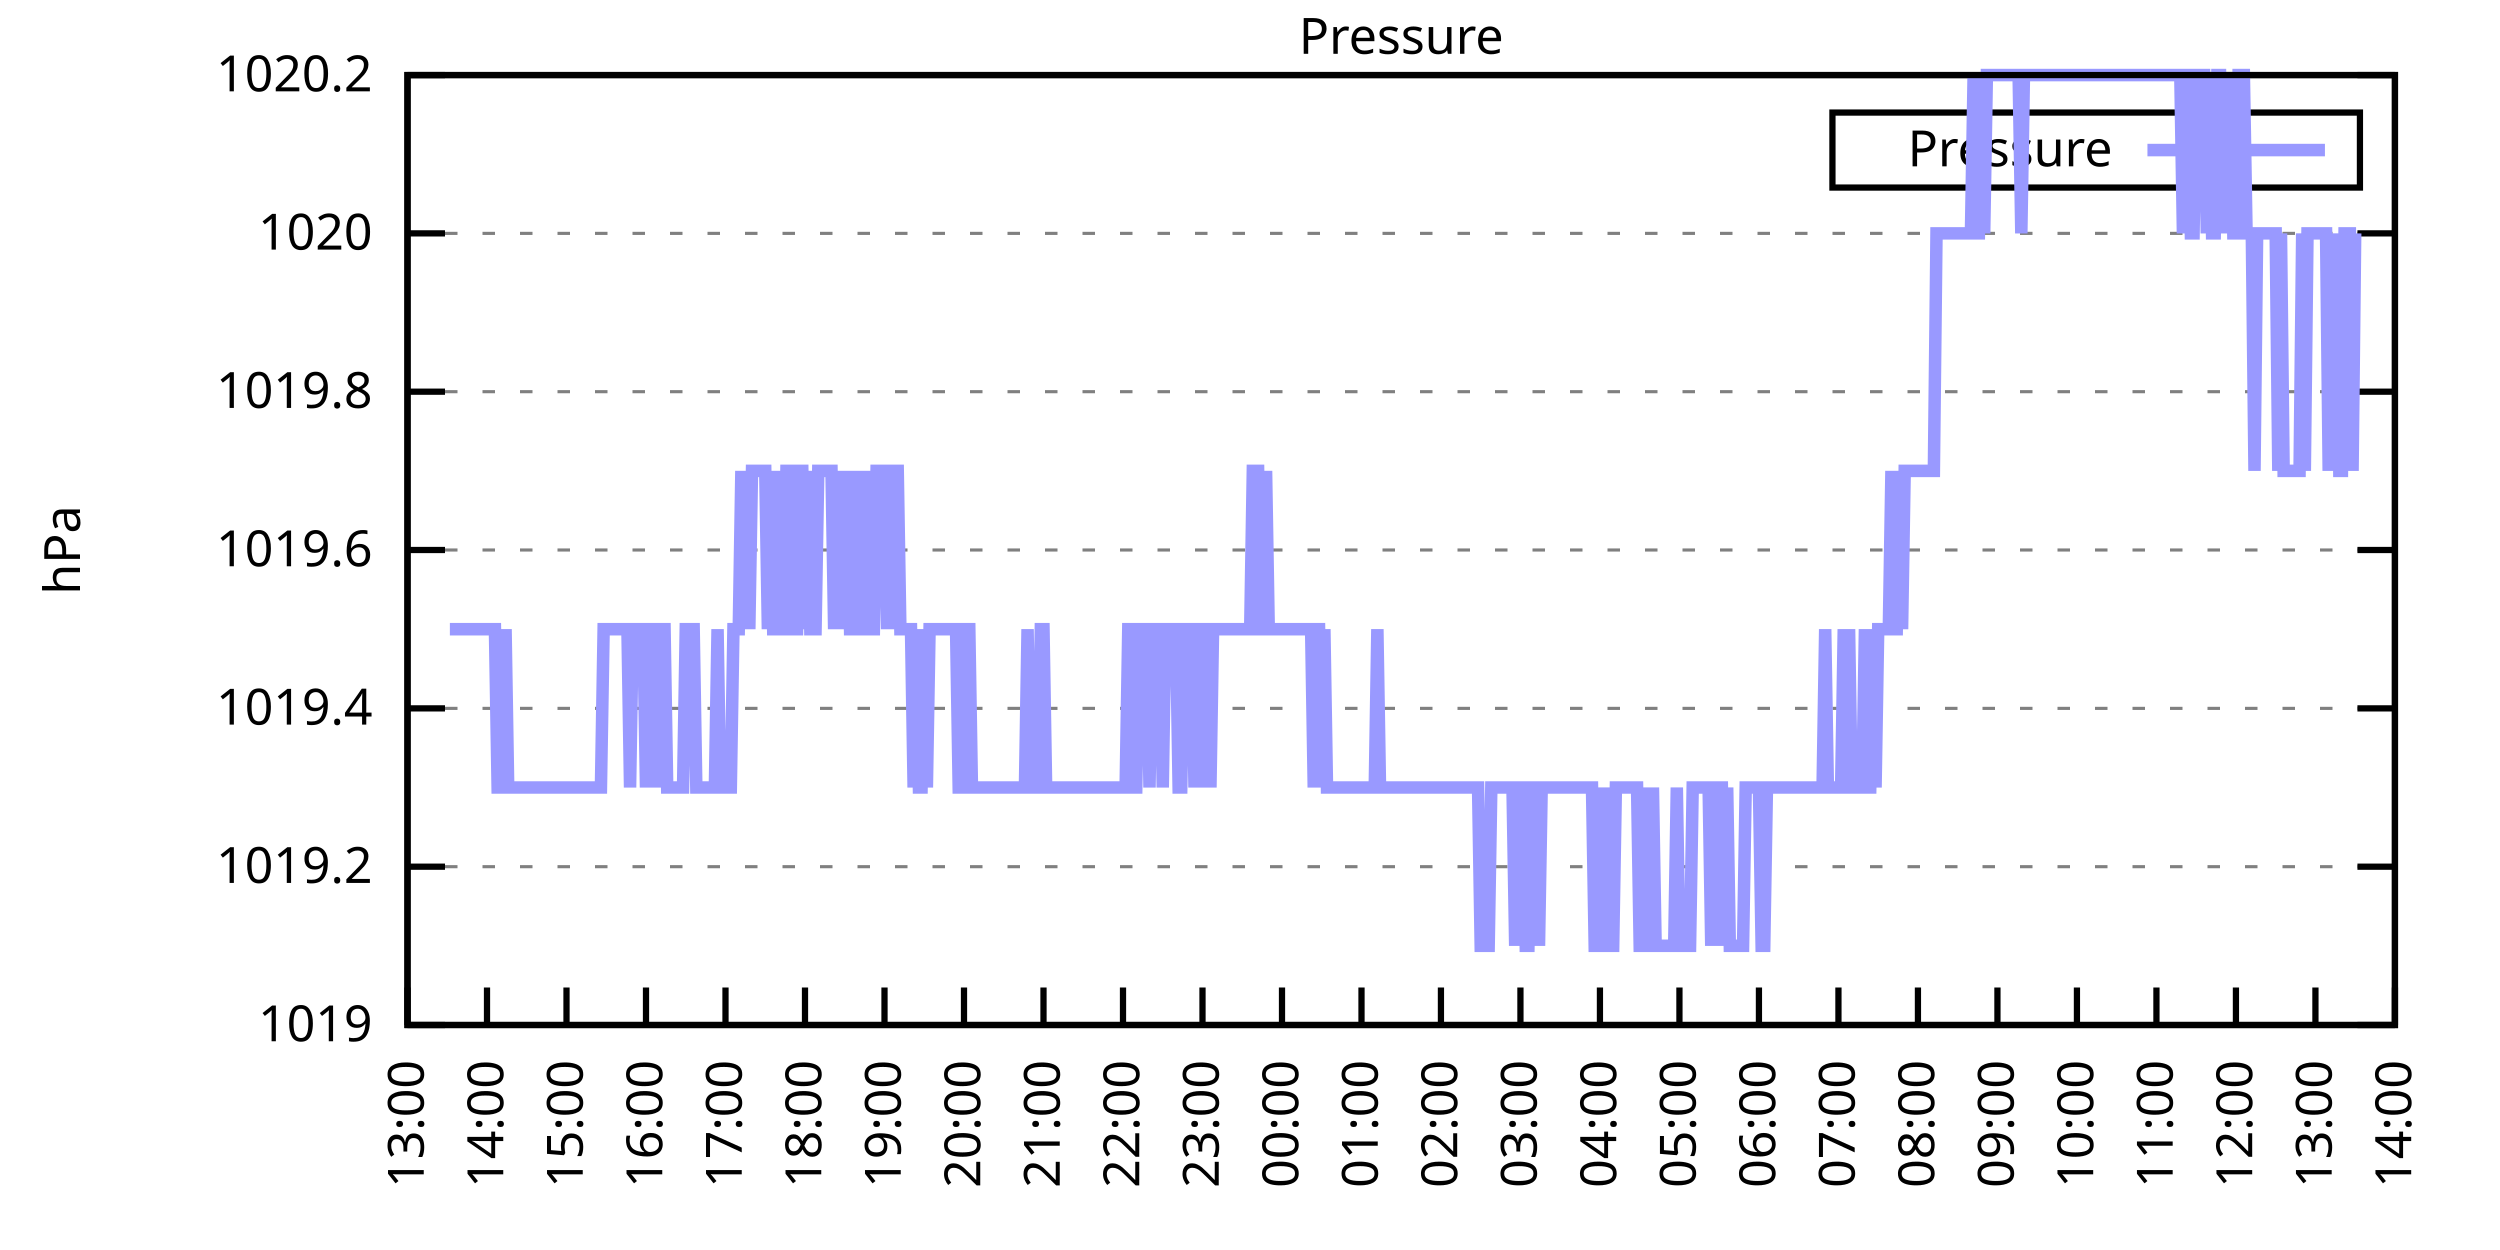
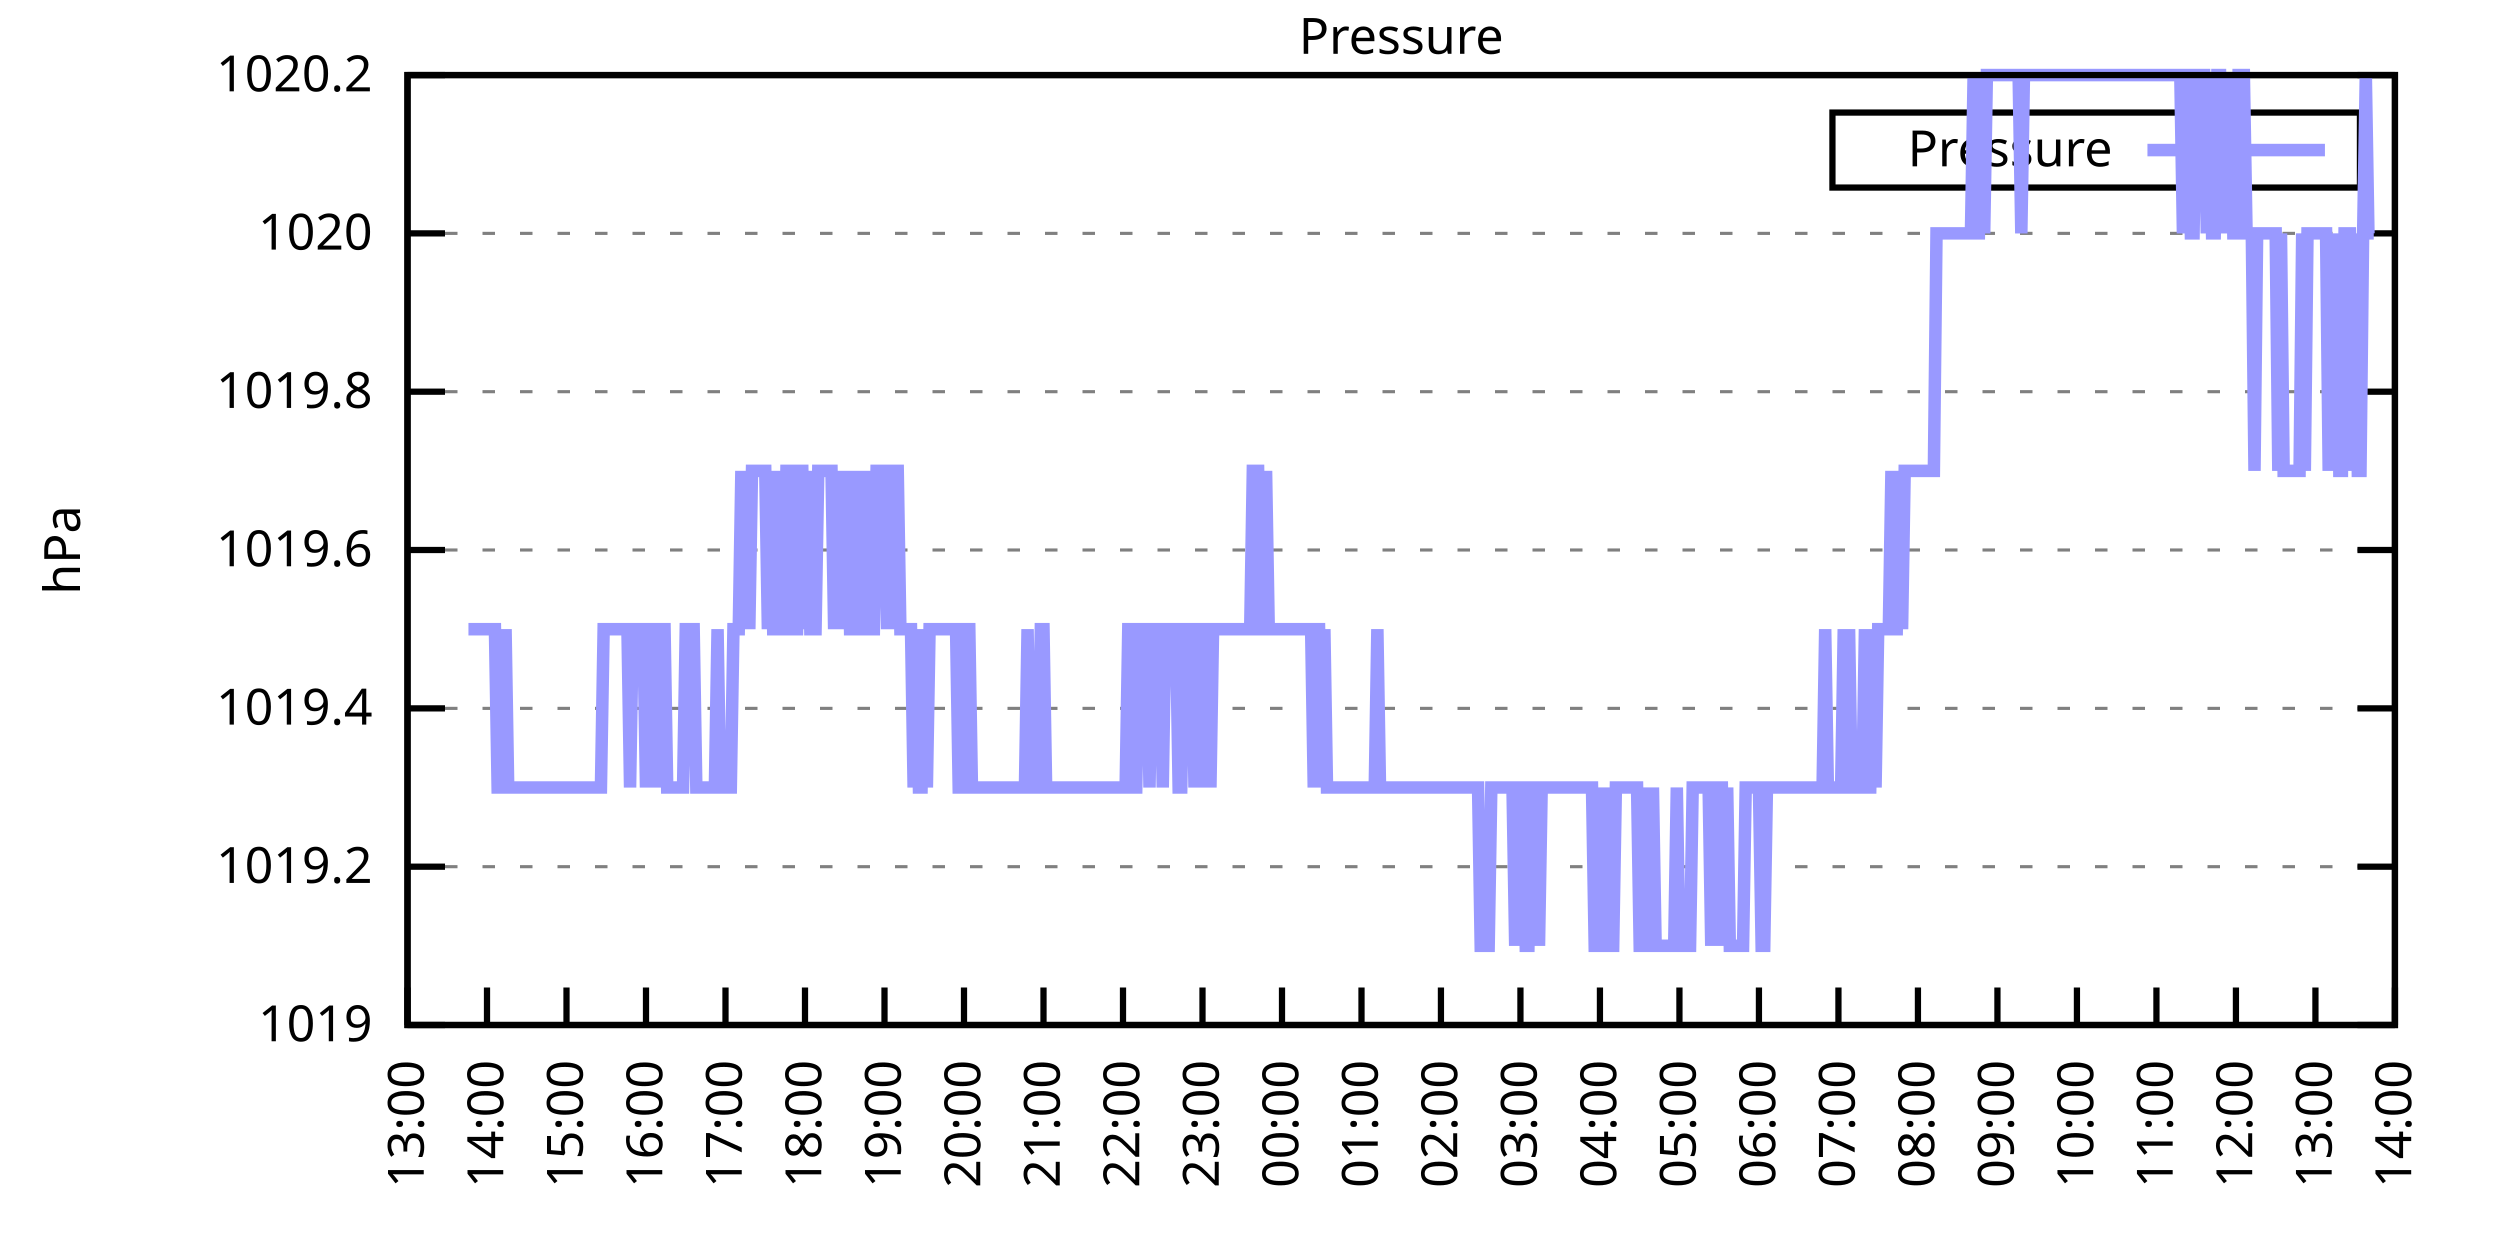
<svg xmlns="http://www.w3.org/2000/svg" xmlns:xlink="http://www.w3.org/1999/xlink" width="400" height="200" viewBox="0 0 400 200">
  <g id="gnuplot_canvas">
    <rect x="0" y="0" width="400" height="200" fill="none" />
    <defs>
      <circle id="gpDot" r="0.5" stroke-width="0.5" stroke="currentColor" />
      <path id="gpPt0" stroke-width="0.333" stroke="currentColor" d="M-1,0 h2 M0,-1 v2" />
      <path id="gpPt1" stroke-width="0.333" stroke="currentColor" d="M-1,-1 L1,1 M1,-1 L-1,1" />
      <path id="gpPt2" stroke-width="0.333" stroke="currentColor" d="M-1,0 L1,0 M0,-1 L0,1 M-1,-1 L1,1 M-1,1 L1,-1" />
      <rect id="gpPt3" stroke-width="0.333" stroke="currentColor" x="-1" y="-1" width="2" height="2" />
      <rect id="gpPt4" stroke-width="0.333" stroke="currentColor" fill="currentColor" x="-1" y="-1" width="2" height="2" />
      <circle id="gpPt5" stroke-width="0.333" stroke="currentColor" cx="0" cy="0" r="1" />
      <use xlink:href="#gpPt5" id="gpPt6" fill="currentColor" stroke="none" />
      <path id="gpPt7" stroke-width="0.333" stroke="currentColor" d="M0,-1.33 L-1.33,0.67 L1.33,0.67 z" />
      <use xlink:href="#gpPt7" id="gpPt8" fill="currentColor" stroke="none" />
      <use xlink:href="#gpPt7" id="gpPt9" stroke="currentColor" transform="rotate(180)" />
      <use xlink:href="#gpPt9" id="gpPt10" fill="currentColor" stroke="none" />
      <use xlink:href="#gpPt3" id="gpPt11" stroke="currentColor" transform="rotate(45)" />
      <use xlink:href="#gpPt11" id="gpPt12" fill="currentColor" stroke="none" />
      <path id="gpPt13" stroke-width="0.333" stroke="currentColor" d="M0,1.330 L1.265,0.411 L0.782,-1.067 L-0.782,-1.076 L-1.265,0.411 z" />
      <use xlink:href="#gpPt13" id="gpPt14" fill="currentColor" stroke="none" />
      <filter id="textbox" filterUnits="objectBoundingBox" x="0" y="0" height="1" width="1">
        <feFlood flood-color="white" flood-opacity="1" result="bgnd" />
        <feComposite in="SourceGraphic" in2="bgnd" operator="atop" />
      </filter>
      <filter id="greybox" filterUnits="objectBoundingBox" x="0" y="0" height="1" width="1">
        <feFlood flood-color="lightgrey" flood-opacity="1" result="grey" />
        <feComposite in="SourceGraphic" in2="grey" operator="atop" />
      </filter>
    </defs>
    <g fill="none" color="white" stroke="currentColor" stroke-width="1.00" stroke-linecap="butt" stroke-linejoin="miter">
</g>
    <g fill="none" color="black" stroke="currentColor" stroke-width="1.00" stroke-linecap="butt" stroke-linejoin="miter">
      <g stroke="none" shape-rendering="crispEdges">
        <polygon fill="rgb(255, 255, 255)" points="65.20,164.00 383.18,164.00 383.18,12.02 65.20,12.02 " />
      </g>
    </g>
    <g fill="none" color="black" stroke="currentColor" stroke-width="1.00" stroke-linecap="butt" stroke-linejoin="miter">
</g>
    <g fill="none" color="black" stroke="black" stroke-width="0.50" stroke-linecap="butt" stroke-linejoin="miter">
</g>
    <g fill="none" color="gray" stroke="currentColor" stroke-width="0.50" stroke-linecap="butt" stroke-linejoin="miter">
      <path stroke="gray" stroke-dasharray="2,4" class="gridline" d="M65.20,164.00 L383.19,164.00  " />
    </g>
    <g fill="none" color="gray" stroke="gray" stroke-width="1.00" stroke-linecap="butt" stroke-linejoin="miter">
</g>
    <g fill="none" color="black" stroke="currentColor" stroke-width="1.00" stroke-linecap="butt" stroke-linejoin="miter">
      <path stroke="black" d="M65.20,164.00 L71.20,164.00 M383.19,164.00 L377.19,164.00  " />
      <g transform="translate(59.60,166.60)" stroke="none" fill="black" font-family="Sans" font-size="8.00" text-anchor="end">
        <text>
          <tspan font-family="Sans"> 1019</tspan>
        </text>
      </g>
    </g>
    <g fill="none" color="black" stroke="currentColor" stroke-width="1.00" stroke-linecap="butt" stroke-linejoin="miter">
</g>
    <g fill="none" color="black" stroke="black" stroke-width="0.50" stroke-linecap="butt" stroke-linejoin="miter">
</g>
    <g fill="none" color="gray" stroke="currentColor" stroke-width="0.50" stroke-linecap="butt" stroke-linejoin="miter">
      <path stroke="gray" stroke-dasharray="2,4" class="gridline" d="M65.20,138.67 L383.19,138.67  " />
    </g>
    <g fill="none" color="gray" stroke="gray" stroke-width="1.00" stroke-linecap="butt" stroke-linejoin="miter">
</g>
    <g fill="none" color="black" stroke="currentColor" stroke-width="1.00" stroke-linecap="butt" stroke-linejoin="miter">
      <path stroke="black" d="M65.20,138.67 L71.20,138.67 M383.19,138.67 L377.19,138.67  " />
      <g transform="translate(59.60,141.27)" stroke="none" fill="black" font-family="Sans" font-size="8.00" text-anchor="end">
        <text>
          <tspan font-family="Sans"> 1019.2</tspan>
        </text>
      </g>
    </g>
    <g fill="none" color="black" stroke="currentColor" stroke-width="1.00" stroke-linecap="butt" stroke-linejoin="miter">
</g>
    <g fill="none" color="black" stroke="black" stroke-width="0.50" stroke-linecap="butt" stroke-linejoin="miter">
</g>
    <g fill="none" color="gray" stroke="currentColor" stroke-width="0.50" stroke-linecap="butt" stroke-linejoin="miter">
      <path stroke="gray" stroke-dasharray="2,4" class="gridline" d="M65.20,113.34 L383.19,113.34  " />
    </g>
    <g fill="none" color="gray" stroke="gray" stroke-width="1.00" stroke-linecap="butt" stroke-linejoin="miter">
</g>
    <g fill="none" color="black" stroke="currentColor" stroke-width="1.00" stroke-linecap="butt" stroke-linejoin="miter">
      <path stroke="black" d="M65.20,113.34 L71.20,113.34 M383.19,113.34 L377.19,113.34  " />
      <g transform="translate(59.60,115.94)" stroke="none" fill="black" font-family="Sans" font-size="8.00" text-anchor="end">
        <text>
          <tspan font-family="Sans"> 1019.4</tspan>
        </text>
      </g>
    </g>
    <g fill="none" color="black" stroke="currentColor" stroke-width="1.00" stroke-linecap="butt" stroke-linejoin="miter">
</g>
    <g fill="none" color="black" stroke="black" stroke-width="0.50" stroke-linecap="butt" stroke-linejoin="miter">
</g>
    <g fill="none" color="gray" stroke="currentColor" stroke-width="0.50" stroke-linecap="butt" stroke-linejoin="miter">
      <path stroke="gray" stroke-dasharray="2,4" class="gridline" d="M65.20,88.00 L383.19,88.00  " />
    </g>
    <g fill="none" color="gray" stroke="gray" stroke-width="1.00" stroke-linecap="butt" stroke-linejoin="miter">
</g>
    <g fill="none" color="black" stroke="currentColor" stroke-width="1.00" stroke-linecap="butt" stroke-linejoin="miter">
      <path stroke="black" d="M65.20,88.00 L71.20,88.00 M383.19,88.00 L377.19,88.00  " />
      <g transform="translate(59.60,90.60)" stroke="none" fill="black" font-family="Sans" font-size="8.00" text-anchor="end">
        <text>
          <tspan font-family="Sans"> 1019.6</tspan>
        </text>
      </g>
    </g>
    <g fill="none" color="black" stroke="currentColor" stroke-width="1.00" stroke-linecap="butt" stroke-linejoin="miter">
</g>
    <g fill="none" color="black" stroke="black" stroke-width="0.50" stroke-linecap="butt" stroke-linejoin="miter">
</g>
    <g fill="none" color="gray" stroke="currentColor" stroke-width="0.50" stroke-linecap="butt" stroke-linejoin="miter">
      <path stroke="gray" stroke-dasharray="2,4" class="gridline" d="M65.20,62.67 L383.19,62.67  " />
    </g>
    <g fill="none" color="gray" stroke="gray" stroke-width="1.00" stroke-linecap="butt" stroke-linejoin="miter">
</g>
    <g fill="none" color="black" stroke="currentColor" stroke-width="1.00" stroke-linecap="butt" stroke-linejoin="miter">
      <path stroke="black" d="M65.20,62.67 L71.20,62.67 M383.19,62.67 L377.19,62.67  " />
      <g transform="translate(59.60,65.27)" stroke="none" fill="black" font-family="Sans" font-size="8.00" text-anchor="end">
        <text>
          <tspan font-family="Sans"> 1019.8</tspan>
        </text>
      </g>
    </g>
    <g fill="none" color="black" stroke="currentColor" stroke-width="1.00" stroke-linecap="butt" stroke-linejoin="miter">
</g>
    <g fill="none" color="black" stroke="black" stroke-width="0.50" stroke-linecap="butt" stroke-linejoin="miter">
</g>
    <g fill="none" color="gray" stroke="currentColor" stroke-width="0.50" stroke-linecap="butt" stroke-linejoin="miter">
      <path stroke="gray" stroke-dasharray="2,4" class="gridline" d="M65.20,37.34 L383.19,37.34  " />
    </g>
    <g fill="none" color="gray" stroke="gray" stroke-width="1.00" stroke-linecap="butt" stroke-linejoin="miter">
</g>
    <g fill="none" color="black" stroke="currentColor" stroke-width="1.00" stroke-linecap="butt" stroke-linejoin="miter">
      <path stroke="black" d="M65.20,37.34 L71.20,37.34 M383.19,37.34 L377.19,37.34  " />
      <g transform="translate(59.60,39.94)" stroke="none" fill="black" font-family="Sans" font-size="8.00" text-anchor="end">
        <text>
          <tspan font-family="Sans"> 1020</tspan>
        </text>
      </g>
    </g>
    <g fill="none" color="black" stroke="currentColor" stroke-width="1.00" stroke-linecap="butt" stroke-linejoin="miter">
</g>
    <g fill="none" color="black" stroke="black" stroke-width="0.50" stroke-linecap="butt" stroke-linejoin="miter">
</g>
    <g fill="none" color="gray" stroke="currentColor" stroke-width="0.50" stroke-linecap="butt" stroke-linejoin="miter">
      <path stroke="gray" stroke-dasharray="2,4" class="gridline" d="M65.20,12.01 L383.19,12.01  " />
    </g>
    <g fill="none" color="gray" stroke="gray" stroke-width="1.00" stroke-linecap="butt" stroke-linejoin="miter">
</g>
    <g fill="none" color="black" stroke="currentColor" stroke-width="1.00" stroke-linecap="butt" stroke-linejoin="miter">
      <path stroke="black" d="M65.20,12.01 L71.20,12.01 M383.19,12.01 L377.19,12.01  " />
      <g transform="translate(59.60,14.61)" stroke="none" fill="black" font-family="Sans" font-size="8.00" text-anchor="end">
        <text>
          <tspan font-family="Sans"> 1020.2</tspan>
        </text>
      </g>
    </g>
    <g fill="none" color="black" stroke="currentColor" stroke-width="1.00" stroke-linecap="butt" stroke-linejoin="miter">
      <path stroke="black" d="M65.20,164.00 L65.20,158.00  " />
      <g transform="translate(67.80,169.60) rotate(270.00)" stroke="none" fill="black" font-family="Sans" font-size="8.00" text-anchor="end">
        <text>
          <tspan font-family="Sans">13:00</tspan>
        </text>
      </g>
    </g>
    <g fill="none" color="black" stroke="currentColor" stroke-width="1.00" stroke-linecap="butt" stroke-linejoin="miter">
      <path stroke="black" d="M77.92,164.00 L77.92,158.00  " />
      <g transform="translate(80.52,169.60) rotate(270.00)" stroke="none" fill="black" font-family="Sans" font-size="8.00" text-anchor="end">
        <text>
          <tspan font-family="Sans">14:00</tspan>
        </text>
      </g>
    </g>
    <g fill="none" color="black" stroke="currentColor" stroke-width="1.00" stroke-linecap="butt" stroke-linejoin="miter">
      <path stroke="black" d="M90.64,164.00 L90.64,158.00  " />
      <g transform="translate(93.24,169.60) rotate(270.00)" stroke="none" fill="black" font-family="Sans" font-size="8.00" text-anchor="end">
        <text>
          <tspan font-family="Sans">15:00</tspan>
        </text>
      </g>
    </g>
    <g fill="none" color="black" stroke="currentColor" stroke-width="1.00" stroke-linecap="butt" stroke-linejoin="miter">
      <path stroke="black" d="M103.36,164.00 L103.36,158.00  " />
      <g transform="translate(105.96,169.60) rotate(270.00)" stroke="none" fill="black" font-family="Sans" font-size="8.00" text-anchor="end">
        <text>
          <tspan font-family="Sans">16:00</tspan>
        </text>
      </g>
    </g>
    <g fill="none" color="black" stroke="currentColor" stroke-width="1.00" stroke-linecap="butt" stroke-linejoin="miter">
      <path stroke="black" d="M116.08,164.00 L116.08,158.00  " />
      <g transform="translate(118.68,169.60) rotate(270.00)" stroke="none" fill="black" font-family="Sans" font-size="8.00" text-anchor="end">
        <text>
          <tspan font-family="Sans">17:00</tspan>
        </text>
      </g>
    </g>
    <g fill="none" color="black" stroke="currentColor" stroke-width="1.00" stroke-linecap="butt" stroke-linejoin="miter">
      <path stroke="black" d="M128.80,164.00 L128.80,158.00  " />
      <g transform="translate(131.40,169.60) rotate(270.00)" stroke="none" fill="black" font-family="Sans" font-size="8.00" text-anchor="end">
        <text>
          <tspan font-family="Sans">18:00</tspan>
        </text>
      </g>
    </g>
    <g fill="none" color="black" stroke="currentColor" stroke-width="1.00" stroke-linecap="butt" stroke-linejoin="miter">
      <path stroke="black" d="M141.52,164.00 L141.52,158.00  " />
      <g transform="translate(144.12,169.60) rotate(270.00)" stroke="none" fill="black" font-family="Sans" font-size="8.00" text-anchor="end">
        <text>
          <tspan font-family="Sans">19:00</tspan>
        </text>
      </g>
    </g>
    <g fill="none" color="black" stroke="currentColor" stroke-width="1.00" stroke-linecap="butt" stroke-linejoin="miter">
      <path stroke="black" d="M154.24,164.00 L154.24,158.00  " />
      <g transform="translate(156.84,169.60) rotate(270.00)" stroke="none" fill="black" font-family="Sans" font-size="8.00" text-anchor="end">
        <text>
          <tspan font-family="Sans">20:00</tspan>
        </text>
      </g>
    </g>
    <g fill="none" color="black" stroke="currentColor" stroke-width="1.00" stroke-linecap="butt" stroke-linejoin="miter">
      <path stroke="black" d="M166.96,164.00 L166.96,158.00  " />
      <g transform="translate(169.56,169.60) rotate(270.00)" stroke="none" fill="black" font-family="Sans" font-size="8.00" text-anchor="end">
        <text>
          <tspan font-family="Sans">21:00</tspan>
        </text>
      </g>
    </g>
    <g fill="none" color="black" stroke="currentColor" stroke-width="1.00" stroke-linecap="butt" stroke-linejoin="miter">
      <path stroke="black" d="M179.68,164.00 L179.68,158.00  " />
      <g transform="translate(182.28,169.60) rotate(270.00)" stroke="none" fill="black" font-family="Sans" font-size="8.00" text-anchor="end">
        <text>
          <tspan font-family="Sans">22:00</tspan>
        </text>
      </g>
    </g>
    <g fill="none" color="black" stroke="currentColor" stroke-width="1.00" stroke-linecap="butt" stroke-linejoin="miter">
      <path stroke="black" d="M192.40,164.00 L192.40,158.00  " />
      <g transform="translate(195.00,169.60) rotate(270.00)" stroke="none" fill="black" font-family="Sans" font-size="8.00" text-anchor="end">
        <text>
          <tspan font-family="Sans">23:00</tspan>
        </text>
      </g>
    </g>
    <g fill="none" color="black" stroke="currentColor" stroke-width="1.00" stroke-linecap="butt" stroke-linejoin="miter">
      <path stroke="black" d="M205.12,164.00 L205.12,158.00  " />
      <g transform="translate(207.72,169.60) rotate(270.00)" stroke="none" fill="black" font-family="Sans" font-size="8.00" text-anchor="end">
        <text>
          <tspan font-family="Sans">00:00</tspan>
        </text>
      </g>
    </g>
    <g fill="none" color="black" stroke="currentColor" stroke-width="1.00" stroke-linecap="butt" stroke-linejoin="miter">
      <path stroke="black" d="M217.84,164.00 L217.84,158.00  " />
      <g transform="translate(220.44,169.60) rotate(270.00)" stroke="none" fill="black" font-family="Sans" font-size="8.00" text-anchor="end">
        <text>
          <tspan font-family="Sans">01:00</tspan>
        </text>
      </g>
    </g>
    <g fill="none" color="black" stroke="currentColor" stroke-width="1.00" stroke-linecap="butt" stroke-linejoin="miter">
      <path stroke="black" d="M230.55,164.00 L230.55,158.00  " />
      <g transform="translate(233.15,169.60) rotate(270.00)" stroke="none" fill="black" font-family="Sans" font-size="8.00" text-anchor="end">
        <text>
          <tspan font-family="Sans">02:00</tspan>
        </text>
      </g>
    </g>
    <g fill="none" color="black" stroke="currentColor" stroke-width="1.00" stroke-linecap="butt" stroke-linejoin="miter">
      <path stroke="black" d="M243.27,164.00 L243.27,158.00  " />
      <g transform="translate(245.87,169.60) rotate(270.00)" stroke="none" fill="black" font-family="Sans" font-size="8.00" text-anchor="end">
        <text>
          <tspan font-family="Sans">03:00</tspan>
        </text>
      </g>
    </g>
    <g fill="none" color="black" stroke="currentColor" stroke-width="1.00" stroke-linecap="butt" stroke-linejoin="miter">
      <path stroke="black" d="M255.99,164.00 L255.99,158.00  " />
      <g transform="translate(258.59,169.60) rotate(270.00)" stroke="none" fill="black" font-family="Sans" font-size="8.00" text-anchor="end">
        <text>
          <tspan font-family="Sans">04:00</tspan>
        </text>
      </g>
    </g>
    <g fill="none" color="black" stroke="currentColor" stroke-width="1.00" stroke-linecap="butt" stroke-linejoin="miter">
      <path stroke="black" d="M268.71,164.00 L268.71,158.00  " />
      <g transform="translate(271.31,169.60) rotate(270.00)" stroke="none" fill="black" font-family="Sans" font-size="8.00" text-anchor="end">
        <text>
          <tspan font-family="Sans">05:00</tspan>
        </text>
      </g>
    </g>
    <g fill="none" color="black" stroke="currentColor" stroke-width="1.00" stroke-linecap="butt" stroke-linejoin="miter">
      <path stroke="black" d="M281.43,164.00 L281.43,158.00  " />
      <g transform="translate(284.03,169.60) rotate(270.00)" stroke="none" fill="black" font-family="Sans" font-size="8.00" text-anchor="end">
        <text>
          <tspan font-family="Sans">06:00</tspan>
        </text>
      </g>
    </g>
    <g fill="none" color="black" stroke="currentColor" stroke-width="1.00" stroke-linecap="butt" stroke-linejoin="miter">
      <path stroke="black" d="M294.15,164.00 L294.15,158.00  " />
      <g transform="translate(296.75,169.60) rotate(270.00)" stroke="none" fill="black" font-family="Sans" font-size="8.00" text-anchor="end">
        <text>
          <tspan font-family="Sans">07:00</tspan>
        </text>
      </g>
    </g>
    <g fill="none" color="black" stroke="currentColor" stroke-width="1.00" stroke-linecap="butt" stroke-linejoin="miter">
      <path stroke="black" d="M306.87,164.00 L306.87,158.00  " />
      <g transform="translate(309.47,169.60) rotate(270.00)" stroke="none" fill="black" font-family="Sans" font-size="8.00" text-anchor="end">
        <text>
          <tspan font-family="Sans">08:00</tspan>
        </text>
      </g>
    </g>
    <g fill="none" color="black" stroke="currentColor" stroke-width="1.00" stroke-linecap="butt" stroke-linejoin="miter">
      <path stroke="black" d="M319.59,164.00 L319.59,158.00  " />
      <g transform="translate(322.19,169.60) rotate(270.00)" stroke="none" fill="black" font-family="Sans" font-size="8.00" text-anchor="end">
        <text>
          <tspan font-family="Sans">09:00</tspan>
        </text>
      </g>
    </g>
    <g fill="none" color="black" stroke="currentColor" stroke-width="1.00" stroke-linecap="butt" stroke-linejoin="miter">
      <path stroke="black" d="M332.31,164.00 L332.31,158.00  " />
      <g transform="translate(334.91,169.60) rotate(270.00)" stroke="none" fill="black" font-family="Sans" font-size="8.00" text-anchor="end">
        <text>
          <tspan font-family="Sans">10:00</tspan>
        </text>
      </g>
    </g>
    <g fill="none" color="black" stroke="currentColor" stroke-width="1.00" stroke-linecap="butt" stroke-linejoin="miter">
      <path stroke="black" d="M345.03,164.00 L345.03,158.00  " />
      <g transform="translate(347.63,169.60) rotate(270.00)" stroke="none" fill="black" font-family="Sans" font-size="8.00" text-anchor="end">
        <text>
          <tspan font-family="Sans">11:00</tspan>
        </text>
      </g>
    </g>
    <g fill="none" color="black" stroke="currentColor" stroke-width="1.00" stroke-linecap="butt" stroke-linejoin="miter">
      <path stroke="black" d="M357.75,164.00 L357.75,158.00  " />
      <g transform="translate(360.35,169.60) rotate(270.00)" stroke="none" fill="black" font-family="Sans" font-size="8.00" text-anchor="end">
        <text>
          <tspan font-family="Sans">12:00</tspan>
        </text>
      </g>
    </g>
    <g fill="none" color="black" stroke="currentColor" stroke-width="1.00" stroke-linecap="butt" stroke-linejoin="miter">
      <path stroke="black" d="M370.47,164.00 L370.47,158.00  " />
      <g transform="translate(373.07,169.60) rotate(270.00)" stroke="none" fill="black" font-family="Sans" font-size="8.00" text-anchor="end">
        <text>
          <tspan font-family="Sans">13:00</tspan>
        </text>
      </g>
    </g>
    <g fill="none" color="black" stroke="currentColor" stroke-width="1.00" stroke-linecap="butt" stroke-linejoin="miter">
      <path stroke="black" d="M383.19,164.00 L383.19,158.00  " />
      <g transform="translate(385.79,169.60) rotate(270.00)" stroke="none" fill="black" font-family="Sans" font-size="8.00" text-anchor="end">
        <text>
          <tspan font-family="Sans">14:00</tspan>
        </text>
      </g>
    </g>
    <g fill="none" color="black" stroke="currentColor" stroke-width="1.00" stroke-linecap="butt" stroke-linejoin="miter">
</g>
    <g fill="none" color="black" stroke="currentColor" stroke-width="1.00" stroke-linecap="butt" stroke-linejoin="miter">
      <path stroke="black" d="M65.20,12.01 L65.20,164.00 L383.19,164.00 L383.19,12.01 L65.20,12.01 Z  " />
    </g>
    <g fill="none" color="black" stroke="currentColor" stroke-width="1.00" stroke-linecap="butt" stroke-linejoin="miter">
</g>
    <g fill="none" color="black" stroke="currentColor" stroke-width="1.00" stroke-linecap="butt" stroke-linejoin="miter">
      <path stroke="black" d="M293.19,30.01 L293.19,18.01 L377.59,18.01 L377.59,30.01 L293.19,30.01 Z  " />
    </g>
    <g id="Pressure_plot_1">
      <g fill="none" color="white" stroke="black" stroke-width="2.00" stroke-linecap="butt" stroke-linejoin="miter">
</g>
      <g fill="none" color="black" stroke="currentColor" stroke-width="2.00" stroke-linecap="butt" stroke-linejoin="miter">
        <g transform="translate(337.99,26.61)" stroke="none" fill="black" font-family="Sans" font-size="8.00" text-anchor="end">
          <text>
            <tspan font-family="Sans">Pressure</tspan>
          </text>
        </g>
      </g>
      <g fill="none" color="black" stroke="currentColor" stroke-width="2.00" stroke-linecap="butt" stroke-linejoin="miter">
-         <path stroke="rgb(153, 153, 255)" d="M343.59,24.01 L371.99,24.01 M71.98,100.67 L72.41,100.67 L72.83,100.67 L73.26,100.67 L73.68,100.67 L74.10,100.67   L74.53,100.67 L74.95,100.67 L75.38,100.67 L75.80,100.67 L76.22,100.67 L76.65,100.67 L77.07,100.67 L77.50,100.67   L77.92,100.67 L78.34,100.67 L78.77,100.67 L79.19,100.67 L79.62,126.00 L80.04,126.00 L80.46,126.00 L80.89,100.67   L81.31,126.00 L81.74,126.00 L82.16,126.00 L82.58,126.00 L83.01,126.00 L83.43,126.00 L83.86,126.00 L84.28,126.00   L84.70,126.00 L85.13,126.00 L85.55,126.00 L85.98,126.00 L86.40,126.00 L86.82,126.00 L87.25,126.00 L87.67,126.00   L88.10,126.00 L88.52,126.00 L88.94,126.00 L89.37,126.00 L89.79,126.00 L90.22,126.00 L90.64,126.00 L91.06,126.00   L91.49,126.00 L91.91,126.00 L92.34,126.00 L92.76,126.00 L93.18,126.00 L93.61,126.00 L94.03,126.00 L94.46,126.00   L94.88,126.00 L95.30,126.00 L95.73,126.00 L96.15,126.00 L96.58,100.67 L97.00,100.67 L97.42,100.67 L97.85,100.67   L98.27,100.67 L98.69,100.67 L99.12,100.67 L99.54,100.67 L99.97,100.67 L100.39,100.67 L100.81,126.00 L101.24,100.67   L101.66,100.67 L102.09,100.67 L102.51,100.67 L102.93,100.67 L103.36,126.00 L103.78,100.67 L104.21,126.00 L104.63,100.67   L105.05,100.67 L105.48,126.00 L105.90,100.67 L106.33,100.67 L106.75,126.00 L107.17,126.00 L107.60,126.00 L108.02,126.00   L108.45,126.00 L108.87,126.00 L109.29,126.00 L109.72,100.67 L110.14,100.67 L110.57,100.67 L110.99,100.67 L111.41,126.00   L111.84,126.00 L112.26,126.00 L112.69,126.00 L113.11,126.00 L113.53,126.00 L113.96,126.00 L114.38,126.00 L114.81,100.67   L115.23,126.00 L115.65,126.00 L116.08,126.00 L116.50,126.00 L116.93,126.00 L117.35,100.67 L117.77,100.67 L118.20,100.67   L118.62,75.34 L119.05,100.67 L119.47,75.34 L119.89,100.67 L120.32,75.34 L120.74,75.34 L121.17,75.34 L121.59,75.34   L122.01,75.34 L122.44,75.34 L122.86,100.67 L123.29,75.34 L123.71,100.67 L124.13,100.67 L124.56,75.34 L124.98,100.67   L125.41,100.67 L125.83,75.34 L126.25,75.34 L126.68,100.67 L127.10,100.67 L127.53,100.67 L127.95,75.34 L128.37,75.34   L128.80,100.67 L129.22,75.34 L129.65,100.67 L130.07,100.67 L130.49,100.67 L130.92,75.34 L131.34,75.34 L131.77,75.34   L132.19,75.34 L132.61,75.34 L133.04,75.34 L133.46,100.67 L133.89,75.34 L134.31,100.67 L134.73,75.34 L135.16,100.67   L135.58,75.34 L136.01,100.67 L136.43,100.67 L136.85,100.67 L137.28,75.34 L137.70,100.67 L138.13,100.67 L138.55,100.67   L138.97,75.34 L139.40,100.67 L139.82,100.67 L140.25,75.34 L140.67,75.34 L141.09,75.34 L141.52,75.34 L141.94,100.67   L142.37,75.34 L142.79,100.67 L143.21,75.34 L143.64,75.34 L144.06,100.67 L144.49,100.67 L144.91,100.67 L145.33,100.67   L145.76,100.67 L146.18,126.00 L146.61,100.67 L147.03,126.00 L147.45,126.00 L147.88,100.67 L148.30,126.00 L148.73,100.67   L149.15,100.67 L149.57,100.67 L150.00,100.67 L150.42,100.67 L150.85,100.67 L151.27,100.67 L151.69,100.67 L152.12,100.67   L152.54,100.67 L152.97,100.67 L153.39,126.00 L153.81,126.00 L154.24,100.67 L154.66,100.67 L155.09,100.67 L155.51,126.00   L155.93,126.00 L156.36,126.00 L156.78,126.00 L157.21,126.00 L157.63,126.00 L158.05,126.00 L158.48,126.00 L158.90,126.00   L159.33,126.00 L159.75,126.00 L160.17,126.00 L160.60,126.00 L161.02,126.00 L161.44,126.00 L161.87,126.00 L162.29,126.00   L162.72,126.00 L163.14,126.00 L163.56,126.00 L163.99,126.00 L164.41,100.67 L164.84,126.00 L165.26,126.00 L165.68,126.00   L166.11,126.00 L166.53,100.67 L166.96,100.67 L167.38,126.00 L167.80,126.00 L168.23,126.00 L168.65,126.00 L169.08,126.00   L169.50,126.00 L169.92,126.00 L170.35,126.00 L170.77,126.00 L171.20,126.00 L171.62,126.00 L172.04,126.00 L172.47,126.00   L172.89,126.00 L173.32,126.00 L173.74,126.00 L174.16,126.00 L174.59,126.00 L175.01,126.00 L175.44,126.00 L175.86,126.00   L176.28,126.00 L176.71,126.00 L177.13,126.00 L177.56,126.00 L177.98,126.00 L178.40,126.00 L178.83,126.00 L179.25,126.00   L179.68,126.00 L180.10,126.00 L180.52,100.67 L180.95,100.67 L181.37,126.00 L181.80,126.00 L182.22,100.67 L182.64,100.67   L183.07,100.67 L183.49,100.67 L183.92,126.00 L184.34,100.67 L184.76,100.67 L185.19,100.67 L185.61,100.67 L186.04,126.00   L186.46,100.67 L186.88,100.67 L187.31,100.67 L187.73,100.67 L188.16,100.67 L188.58,126.00 L189.00,126.00 L189.43,100.67   L189.85,100.67 L190.28,100.67 L190.70,100.67 L191.12,126.00 L191.55,100.67 L191.97,126.00 L192.40,100.67 L192.82,100.67   L193.24,100.67 L193.67,126.00 L194.09,100.67 L194.52,100.67 L194.94,100.67 L195.36,100.67 L195.79,100.67 L196.21,100.67   L196.64,100.67 L197.06,100.67 L197.48,100.67 L197.91,100.67 L198.33,100.67 L198.76,100.67 L199.18,100.67 L199.60,100.67   L200.03,100.67 L200.45,75.34 L200.88,75.34 L201.30,75.34 L201.72,100.67 L202.15,100.67 L202.57,75.34 L203.00,100.67   L203.42,100.67 L203.84,100.67 L204.27,100.67 L204.69,100.67 L205.12,100.67 L205.54,100.67 L205.96,100.67 L206.39,100.67   L206.81,100.67 L207.24,100.67 L207.66,100.67 L208.08,100.67 L208.51,100.67 L208.93,100.67 L209.36,100.67 L209.78,100.67   L210.20,126.00 L210.63,100.67 L211.05,100.67 L211.48,126.00 L211.90,100.67 L212.32,126.00 L212.75,126.00 L213.17,126.00   L213.60,126.00 L214.02,126.00 L214.44,126.00 L214.87,126.00 L215.29,126.00 L215.72,126.00 L216.14,126.00 L216.56,126.00   L216.99,126.00 L217.41,126.00 L217.84,126.00 L218.26,126.00 L218.68,126.00 L219.11,126.00 L219.53,126.00 L219.96,126.00   L220.38,100.67 L220.80,126.00 L221.23,126.00 L221.65,126.00 L222.08,126.00 L222.50,126.00 L222.92,126.00 L223.35,126.00   L223.77,126.00 L224.20,126.00 L224.62,126.00 L225.04,126.00 L225.47,126.00 L225.89,126.00 L226.31,126.00 L226.74,126.00   L227.16,126.00 L227.59,126.00 L228.01,126.00 L228.43,126.00 L228.86,126.00 L229.28,126.00 L229.71,126.00 L230.13,126.00   L230.55,126.00 L230.98,126.00 L231.40,126.00 L231.83,126.00 L232.25,126.00 L232.67,126.00 L233.10,126.00 L233.52,126.00   L233.95,126.00 L234.37,126.00 L234.79,126.00 L235.22,126.00 L235.64,126.00 L236.07,126.00 L236.49,126.00 L236.91,151.33   L237.34,151.33 L237.76,151.33 L238.19,151.33 L238.61,126.00 L239.03,126.00 L239.46,126.00 L239.88,126.00 L240.31,126.00   L240.73,126.00 L241.15,126.00 L241.58,126.00 L242.00,126.00 L242.43,151.33 L242.85,126.00 L243.27,126.00 L243.70,126.00   L244.12,151.33 L244.55,151.33 L244.97,126.00 L245.39,126.00 L245.82,126.00 L246.24,151.33 L246.67,126.00 L247.09,126.00   L247.51,126.00 L247.94,126.00 L248.36,126.00 L248.79,126.00 L249.21,126.00 L249.63,126.00 L250.06,126.00 L250.48,126.00   L250.91,126.00 L251.33,126.00 L251.75,126.00 L252.18,126.00 L252.60,126.00 L253.03,126.00 L253.45,126.00 L253.87,126.00   L254.30,126.00 L254.72,126.00 L255.15,151.33 L255.57,151.33 L255.99,151.33 L256.42,126.00 L256.84,151.33 L257.27,126.00   L257.69,151.33 L258.11,151.33 L258.54,126.00 L258.96,126.00 L259.39,126.00 L259.81,126.00 L260.23,126.00 L260.66,126.00   L261.08,126.00 L261.51,126.00 L261.93,126.00 L262.35,151.33 L262.78,151.33 L263.20,151.33 L263.63,126.00 L264.05,151.33   L264.47,126.00 L264.90,151.33 L265.32,151.33 L265.75,151.33 L266.17,151.33 L266.59,151.33 L267.02,151.33 L267.44,151.33   L267.87,151.33 L268.29,126.00 L268.71,151.33 L269.14,151.33 L269.56,151.33 L269.99,151.33 L270.41,151.33 L270.83,126.00   L271.26,126.00 L271.68,126.00 L272.11,126.00 L272.53,126.00 L272.95,126.00 L273.38,126.00 L273.80,151.33 L274.23,126.00   L274.65,151.33 L275.07,126.00 L275.50,126.00 L275.92,151.33 L276.35,126.00 L276.77,151.33 L277.19,151.33 L277.62,151.33   L278.04,151.33 L278.47,151.33 L278.89,151.33 L279.31,126.00 L279.74,126.00 L280.16,126.00 L280.59,126.00 L281.01,126.00   L281.43,126.00 L281.86,151.33 L282.28,151.33 L282.71,126.00 L283.13,126.00 L283.55,126.00 L283.98,126.00 L284.40,126.00   L284.83,126.00 L285.25,126.00 L285.67,126.00 L286.10,126.00 L286.52,126.00 L286.95,126.00 L287.37,126.00 L287.79,126.00   L288.22,126.00 L288.64,126.00 L289.06,126.00 L289.49,126.00 L289.91,126.00 L290.34,126.00 L290.76,126.00 L291.18,126.00   L291.61,126.00 L292.03,100.67 L292.46,126.00 L292.88,126.00 L293.30,126.00 L293.73,126.00 L294.15,126.00 L294.58,126.00   L295.00,100.67 L295.42,126.00 L295.85,100.67 L296.27,126.00 L296.70,126.00 L297.12,126.00 L297.54,126.00 L297.97,126.00   L298.39,100.67 L298.82,126.00 L299.24,126.00 L299.66,100.67 L300.09,126.00 L300.51,100.67 L300.94,100.67 L301.36,100.67   L301.78,100.67 L302.21,100.67 L302.63,75.34 L303.06,100.67 L303.48,100.67 L303.90,75.34 L304.33,100.67 L304.75,75.34   L305.18,75.34 L305.60,75.34 L306.02,75.34 L306.45,75.34 L306.87,75.34 L307.30,75.34 L307.72,75.34 L308.14,75.34   L308.57,75.34 L308.99,75.34 L309.42,75.34 L309.84,37.34 L310.26,37.34 L310.69,37.34 L311.11,37.34 L311.54,37.34   L311.96,37.34 L312.38,37.34 L312.81,37.34 L313.23,37.34 L313.66,37.34 L314.08,37.34 L314.50,37.34 L314.93,37.34   L315.35,37.34 L315.78,12.01 L316.20,37.34 L316.62,37.34 L317.05,12.01 L317.47,37.34 L317.90,12.01 L318.32,12.01   L318.74,12.01 L319.17,12.01 L319.59,12.01 L320.02,12.01 L320.44,12.01 L320.86,12.01 L321.29,12.01 L321.71,12.01   L322.14,12.01 L322.56,12.01 L322.98,12.01 L323.41,37.34 L323.83,12.01 L324.26,12.01 L324.68,12.01 L325.10,12.01   L325.53,12.01 L325.95,12.01 L326.38,12.01 L326.80,12.01 L327.22,12.01 L327.65,12.01 L328.07,12.01 L328.50,12.01   L328.92,12.01 L329.34,12.01 L329.77,12.01 L330.19,12.01 L330.62,12.01 L331.04,12.01 L331.46,12.01 L331.89,12.01   L332.31,12.01 L332.74,12.01 L333.16,12.01 L333.58,12.01 L334.01,12.01 L334.43,12.01 L334.86,12.01 L335.28,12.01   L335.70,12.01 L336.13,12.01 L336.55,12.01 L336.98,12.01 L337.40,12.01 L337.82,12.01 L338.25,12.01 L338.67,12.01   L339.10,12.01 L339.52,12.01 L339.94,12.01 L340.37,12.01 L340.79,12.01 L341.22,12.01 L341.64,12.01 L342.06,12.01   L342.49,12.01 L342.91,12.01 L343.34,12.01 L343.76,12.01 L344.18,12.01 L344.61,12.01 L345.03,12.01 L345.46,12.01   L345.88,12.01 L346.30,12.01 L346.73,12.01 L347.15,12.01 L347.58,12.01 L348.00,12.01 L348.42,12.01 L348.85,12.01   L349.27,37.34 L349.70,12.01 L350.12,12.01 L350.54,37.34 L350.97,37.34 L351.39,12.01 L351.81,12.01 L352.24,12.01   L352.66,12.01 L353.09,37.34 L353.51,12.01 L353.93,37.34 L354.36,37.34 L354.78,12.01 L355.21,12.01 L355.63,37.34   L356.05,12.01 L356.48,37.34 L356.90,12.01 L357.33,37.34 L357.75,37.34 L358.17,12.01 L358.60,12.01 L359.02,12.01   L359.45,37.34 L359.87,37.34 L360.29,37.34 L360.72,75.34 L361.14,37.34 L361.57,37.34 L361.99,37.34 L362.41,37.34   L362.84,37.34 L363.26,37.34 L363.69,37.34 L364.11,37.34 L364.53,75.34 L364.96,37.34 L365.38,75.34 L365.81,75.34   L366.23,75.34 L366.65,75.34 L367.08,75.34 L367.50,75.34 L367.93,75.34 L368.35,37.34 L368.77,75.34 L369.20,37.34   L369.62,37.34 L370.05,37.34 L370.47,37.34 L370.89,37.34 L371.32,37.34 L371.74,37.34 L372.17,37.34 L372.59,75.34   L373.01,37.34 L373.44,75.34 L373.86,37.34 L374.29,75.34 L374.71,75.34 L375.13,37.34 L375.56,37.34 L375.98,37.34   L376.41,75.34 L376.83,37.34  " />
+         <path stroke="rgb(153, 153, 255)" d="M343.59,24.01 L371.99,24.01 M74.95,100.67 L75.38,100.67 L75.80,100.67 L76.22,100.67 L76.65,100.67 L77.07,100.67   L77.50,100.67 L77.92,100.67 L78.34,100.67 L78.77,100.67 L79.19,100.67 L79.62,126.00 L80.04,126.00 L80.46,126.00   L80.89,100.67 L81.31,126.00 L81.74,126.00 L82.16,126.00 L82.58,126.00 L83.01,126.00 L83.43,126.00 L83.86,126.00   L84.28,126.00 L84.70,126.00 L85.13,126.00 L85.55,126.00 L85.98,126.00 L86.40,126.00 L86.82,126.00 L87.25,126.00   L87.67,126.00 L88.10,126.00 L88.52,126.00 L88.94,126.00 L89.37,126.00 L89.79,126.00 L90.22,126.00 L90.64,126.00   L91.06,126.00 L91.49,126.00 L91.91,126.00 L92.34,126.00 L92.76,126.00 L93.18,126.00 L93.61,126.00 L94.03,126.00   L94.46,126.00 L94.88,126.00 L95.30,126.00 L95.73,126.00 L96.15,126.00 L96.58,100.67 L97.00,100.67 L97.42,100.67   L97.85,100.67 L98.27,100.67 L98.69,100.67 L99.12,100.67 L99.54,100.67 L99.97,100.67 L100.39,100.67 L100.81,126.00   L101.24,100.67 L101.66,100.67 L102.09,100.67 L102.51,100.67 L102.93,100.67 L103.36,126.00 L103.78,100.67 L104.21,126.00   L104.63,100.67 L105.05,100.67 L105.48,126.00 L105.90,100.67 L106.33,100.67 L106.75,126.00 L107.17,126.00 L107.60,126.00   L108.02,126.00 L108.45,126.00 L108.87,126.00 L109.29,126.00 L109.72,100.67 L110.14,100.67 L110.57,100.67 L110.99,100.67   L111.41,126.00 L111.84,126.00 L112.26,126.00 L112.69,126.00 L113.11,126.00 L113.53,126.00 L113.96,126.00 L114.38,126.00   L114.81,100.67 L115.23,126.00 L115.65,126.00 L116.08,126.00 L116.50,126.00 L116.93,126.00 L117.35,100.67 L117.77,100.67   L118.20,100.67 L118.62,75.34 L119.05,100.67 L119.47,75.34 L119.89,100.67 L120.32,75.34 L120.74,75.34 L121.17,75.34   L121.59,75.34 L122.01,75.34 L122.44,75.34 L122.86,100.67 L123.29,75.34 L123.71,100.67 L124.13,100.67 L124.56,75.34   L124.98,100.67 L125.41,100.67 L125.83,75.34 L126.25,75.34 L126.68,100.67 L127.10,100.67 L127.53,100.67 L127.95,75.34   L128.37,75.34 L128.80,100.67 L129.22,75.34 L129.65,100.67 L130.07,100.67 L130.49,100.67 L130.92,75.34 L131.34,75.34   L131.77,75.34 L132.19,75.34 L132.61,75.34 L133.04,75.34 L133.46,100.67 L133.89,75.34 L134.31,100.67 L134.73,75.34   L135.16,100.67 L135.58,75.34 L136.01,100.67 L136.43,100.67 L136.85,100.67 L137.28,75.34 L137.70,100.67 L138.13,100.67   L138.55,100.67 L138.97,75.34 L139.40,100.67 L139.82,100.67 L140.25,75.34 L140.67,75.34 L141.09,75.34 L141.52,75.34   L141.94,100.67 L142.37,75.34 L142.79,100.67 L143.21,75.34 L143.64,75.34 L144.06,100.67 L144.49,100.67 L144.91,100.67   L145.33,100.67 L145.76,100.67 L146.18,126.00 L146.61,100.67 L147.03,126.00 L147.45,126.00 L147.88,100.67 L148.30,126.00   L148.73,100.67 L149.15,100.67 L149.57,100.67 L150.00,100.67 L150.42,100.67 L150.85,100.67 L151.27,100.67 L151.69,100.67   L152.12,100.67 L152.54,100.67 L152.97,100.67 L153.39,126.00 L153.81,126.00 L154.24,100.67 L154.66,100.67 L155.09,100.67   L155.51,126.00 L155.93,126.00 L156.36,126.00 L156.78,126.00 L157.21,126.00 L157.63,126.00 L158.05,126.00 L158.48,126.00   L158.90,126.00 L159.33,126.00 L159.75,126.00 L160.17,126.00 L160.60,126.00 L161.02,126.00 L161.44,126.00 L161.87,126.00   L162.29,126.00 L162.72,126.00 L163.14,126.00 L163.56,126.00 L163.99,126.00 L164.41,100.67 L164.84,126.00 L165.26,126.00   L165.68,126.00 L166.11,126.00 L166.53,100.67 L166.96,100.67 L167.38,126.00 L167.80,126.00 L168.23,126.00 L168.65,126.00   L169.08,126.00 L169.50,126.00 L169.92,126.00 L170.35,126.00 L170.77,126.00 L171.20,126.00 L171.62,126.00 L172.04,126.00   L172.47,126.00 L172.89,126.00 L173.32,126.00 L173.74,126.00 L174.16,126.00 L174.59,126.00 L175.01,126.00 L175.44,126.00   L175.86,126.00 L176.28,126.00 L176.71,126.00 L177.13,126.00 L177.56,126.00 L177.98,126.00 L178.40,126.00 L178.83,126.00   L179.25,126.00 L179.68,126.00 L180.10,126.00 L180.52,100.67 L180.95,100.67 L181.37,126.00 L181.80,126.00 L182.22,100.67   L182.64,100.67 L183.07,100.67 L183.49,100.67 L183.92,126.00 L184.34,100.67 L184.76,100.67 L185.19,100.67 L185.61,100.67   L186.04,126.00 L186.46,100.67 L186.88,100.67 L187.31,100.67 L187.73,100.67 L188.16,100.67 L188.58,126.00 L189.00,126.00   L189.43,100.67 L189.85,100.67 L190.28,100.67 L190.70,100.67 L191.12,126.00 L191.55,100.67 L191.97,126.00 L192.40,100.67   L192.82,100.67 L193.24,100.67 L193.67,126.00 L194.09,100.67 L194.52,100.67 L194.94,100.67 L195.36,100.67 L195.79,100.67   L196.21,100.67 L196.64,100.67 L197.06,100.67 L197.48,100.67 L197.91,100.67 L198.33,100.67 L198.76,100.67 L199.18,100.67   L199.60,100.67 L200.03,100.67 L200.45,75.34 L200.88,75.34 L201.30,75.34 L201.72,100.67 L202.15,100.67 L202.57,75.34   L203.00,100.67 L203.42,100.67 L203.84,100.67 L204.27,100.67 L204.69,100.67 L205.12,100.67 L205.54,100.67 L205.96,100.67   L206.39,100.67 L206.81,100.67 L207.24,100.67 L207.66,100.67 L208.08,100.67 L208.51,100.67 L208.93,100.67 L209.36,100.67   L209.78,100.67 L210.20,126.00 L210.63,100.67 L211.05,100.67 L211.48,126.00 L211.90,100.67 L212.32,126.00 L212.75,126.00   L213.17,126.00 L213.60,126.00 L214.02,126.00 L214.44,126.00 L214.87,126.00 L215.29,126.00 L215.72,126.00 L216.14,126.00   L216.56,126.00 L216.99,126.00 L217.41,126.00 L217.84,126.00 L218.26,126.00 L218.68,126.00 L219.11,126.00 L219.53,126.00   L219.96,126.00 L220.38,100.67 L220.80,126.00 L221.23,126.00 L221.65,126.00 L222.08,126.00 L222.50,126.00 L222.92,126.00   L223.35,126.00 L223.77,126.00 L224.20,126.00 L224.62,126.00 L225.04,126.00 L225.47,126.00 L225.89,126.00 L226.31,126.00   L226.74,126.00 L227.16,126.00 L227.59,126.00 L228.01,126.00 L228.43,126.00 L228.86,126.00 L229.28,126.00 L229.71,126.00   L230.13,126.00 L230.55,126.00 L230.98,126.00 L231.40,126.00 L231.83,126.00 L232.25,126.00 L232.67,126.00 L233.10,126.00   L233.52,126.00 L233.95,126.00 L234.37,126.00 L234.79,126.00 L235.22,126.00 L235.64,126.00 L236.07,126.00 L236.49,126.00   L236.91,151.33 L237.34,151.33 L237.76,151.33 L238.19,151.33 L238.61,126.00 L239.03,126.00 L239.46,126.00 L239.88,126.00   L240.31,126.00 L240.73,126.00 L241.15,126.00 L241.58,126.00 L242.00,126.00 L242.43,151.33 L242.85,126.00 L243.27,126.00   L243.70,126.00 L244.12,151.33 L244.55,151.33 L244.97,126.00 L245.39,126.00 L245.82,126.00 L246.24,151.33 L246.67,126.00   L247.09,126.00 L247.51,126.00 L247.94,126.00 L248.36,126.00 L248.79,126.00 L249.21,126.00 L249.63,126.00 L250.06,126.00   L250.48,126.00 L250.91,126.00 L251.33,126.00 L251.75,126.00 L252.18,126.00 L252.60,126.00 L253.03,126.00 L253.45,126.00   L253.87,126.00 L254.30,126.00 L254.72,126.00 L255.15,151.33 L255.57,151.33 L255.99,151.33 L256.42,126.00 L256.84,151.33   L257.27,126.00 L257.69,151.33 L258.11,151.33 L258.54,126.00 L258.96,126.00 L259.39,126.00 L259.81,126.00 L260.23,126.00   L260.66,126.00 L261.08,126.00 L261.51,126.00 L261.93,126.00 L262.35,151.33 L262.78,151.33 L263.20,151.33 L263.63,126.00   L264.05,151.33 L264.47,126.00 L264.90,151.33 L265.32,151.33 L265.75,151.33 L266.17,151.33 L266.59,151.33 L267.02,151.33   L267.44,151.33 L267.87,151.33 L268.29,126.00 L268.71,151.33 L269.14,151.33 L269.56,151.33 L269.99,151.33 L270.41,151.33   L270.83,126.00 L271.26,126.00 L271.68,126.00 L272.11,126.00 L272.53,126.00 L272.95,126.00 L273.38,126.00 L273.80,151.33   L274.23,126.00 L274.65,151.33 L275.07,126.00 L275.50,126.00 L275.92,151.33 L276.35,126.00 L276.77,151.33 L277.19,151.33   L277.62,151.33 L278.04,151.33 L278.47,151.33 L278.89,151.33 L279.31,126.00 L279.74,126.00 L280.16,126.00 L280.59,126.00   L281.01,126.00 L281.43,126.00 L281.86,151.33 L282.28,151.33 L282.71,126.00 L283.13,126.00 L283.55,126.00 L283.98,126.00   L284.40,126.00 L284.83,126.00 L285.25,126.00 L285.67,126.00 L286.10,126.00 L286.52,126.00 L286.95,126.00 L287.37,126.00   L287.79,126.00 L288.22,126.00 L288.64,126.00 L289.06,126.00 L289.49,126.00 L289.91,126.00 L290.34,126.00 L290.76,126.00   L291.18,126.00 L291.61,126.00 L292.03,100.67 L292.46,126.00 L292.88,126.00 L293.30,126.00 L293.73,126.00 L294.15,126.00   L294.58,126.00 L295.00,100.67 L295.42,126.00 L295.85,100.67 L296.27,126.00 L296.70,126.00 L297.12,126.00 L297.54,126.00   L297.97,126.00 L298.39,100.67 L298.82,126.00 L299.24,126.00 L299.66,100.67 L300.09,126.00 L300.51,100.67 L300.94,100.67   L301.36,100.67 L301.78,100.67 L302.21,100.67 L302.63,75.34 L303.06,100.67 L303.48,100.67 L303.90,75.34 L304.33,100.67   L304.75,75.34 L305.18,75.34 L305.60,75.34 L306.02,75.34 L306.45,75.34 L306.87,75.34 L307.30,75.34 L307.72,75.34   L308.14,75.34 L308.57,75.34 L308.99,75.34 L309.42,75.34 L309.84,37.34 L310.26,37.34 L310.69,37.34 L311.11,37.34   L311.54,37.34 L311.96,37.34 L312.38,37.34 L312.81,37.34 L313.23,37.34 L313.66,37.34 L314.08,37.34 L314.50,37.34   L314.93,37.34 L315.35,37.34 L315.78,12.01 L316.20,37.34 L316.62,37.34 L317.05,12.01 L317.47,37.34 L317.90,12.01   L318.32,12.01 L318.74,12.01 L319.17,12.01 L319.59,12.01 L320.02,12.01 L320.44,12.01 L320.86,12.01 L321.29,12.01   L321.71,12.01 L322.14,12.01 L322.56,12.01 L322.98,12.01 L323.41,37.34 L323.83,12.01 L324.26,12.01 L324.68,12.01   L325.10,12.01 L325.53,12.01 L325.95,12.01 L326.38,12.01 L326.80,12.01 L327.22,12.01 L327.65,12.01 L328.07,12.01   L328.50,12.01 L328.92,12.01 L329.34,12.01 L329.77,12.01 L330.19,12.01 L330.62,12.01 L331.04,12.01 L331.46,12.01   L331.89,12.01 L332.31,12.01 L332.74,12.01 L333.16,12.01 L333.58,12.01 L334.01,12.01 L334.43,12.01 L334.86,12.01   L335.28,12.01 L335.70,12.01 L336.13,12.01 L336.55,12.01 L336.98,12.01 L337.40,12.01 L337.82,12.01 L338.25,12.01   L338.67,12.01 L339.10,12.01 L339.52,12.01 L339.94,12.01 L340.37,12.01 L340.79,12.01 L341.22,12.01 L341.64,12.01   L342.06,12.01 L342.49,12.01 L342.91,12.01 L343.34,12.01 L343.76,12.01 L344.18,12.01 L344.61,12.01 L345.03,12.01   L345.46,12.01 L345.88,12.01 L346.30,12.01 L346.73,12.01 L347.15,12.01 L347.58,12.01 L348.00,12.01 L348.42,12.01   L348.85,12.01 L349.27,37.34 L349.70,12.01 L350.12,12.01 L350.54,37.34 L350.97,37.34 L351.39,12.01 L351.81,12.01   L352.24,12.01 L352.66,12.01 L353.09,37.34 L353.51,12.01 L353.93,37.34 L354.36,37.34 L354.78,12.01 L355.21,12.01   L355.63,37.34 L356.05,12.01 L356.48,37.34 L356.90,12.01 L357.33,37.34 L357.75,37.34 L358.17,12.01 L358.60,12.01   L359.02,12.01 L359.45,37.34 L359.87,37.34 L360.29,37.34 L360.72,75.34 L361.14,37.34 L361.57,37.34 L361.99,37.34   L362.41,37.34 L362.84,37.34 L363.26,37.34 L363.69,37.34 L364.11,37.34 L364.53,75.34 L364.96,37.34 L365.38,75.34   L365.81,75.34 L366.23,75.34 L366.65,75.34 L367.08,75.34 L367.50,75.34 L367.93,75.34 L368.35,37.34 L368.77,75.34   L369.20,37.34 L369.62,37.34 L370.05,37.34 L370.47,37.34 L370.89,37.34 L371.32,37.34 L371.74,37.34 L372.17,37.34   L372.59,75.34 L373.01,37.34 L373.44,75.34 L373.86,37.34 L374.29,75.34 L374.71,75.34 L375.13,37.34 L375.56,37.34   L375.98,37.34 L376.41,75.34 L376.83,37.34 L377.25,75.34 L377.68,75.34 L378.10,37.34 L378.53,12.01 L378.95,37.34   L379.37,37.34 L379.80,37.34  " />
      </g>
    </g>
    <g fill="none" color="black" stroke="currentColor" stroke-width="2.00" stroke-linecap="butt" stroke-linejoin="miter">
</g>
    <g fill="none" color="black" stroke="black" stroke-width="1.00" stroke-linecap="butt" stroke-linejoin="miter">
</g>
    <g fill="none" color="black" stroke="currentColor" stroke-width="1.00" stroke-linecap="butt" stroke-linejoin="miter">
      <path stroke="black" d="M65.20,12.01 L65.20,164.00 L383.19,164.00 L383.19,12.01 L65.20,12.01 Z  " />
      <g transform="translate(12.80,88.01) rotate(270.00)" stroke="none" fill="black" font-family="Sans" font-size="8.00" text-anchor="middle">
        <text>
          <tspan font-family="Sans">hPa</tspan>
        </text>
      </g>
    </g>
    <g fill="none" color="black" stroke="currentColor" stroke-width="1.00" stroke-linecap="butt" stroke-linejoin="miter">
</g>
    <g fill="none" color="black" stroke="currentColor" stroke-width="1.00" stroke-linecap="butt" stroke-linejoin="miter">
      <g transform="translate(224.19,8.61)" stroke="none" fill="black" font-family="Sans" font-size="8.00" text-anchor="middle">
        <text>
          <tspan font-family="Sans">Pressure</tspan>
        </text>
      </g>
    </g>
    <g fill="none" color="black" stroke="currentColor" stroke-width="1.00" stroke-linecap="butt" stroke-linejoin="miter">
</g>
  </g>
</svg>
